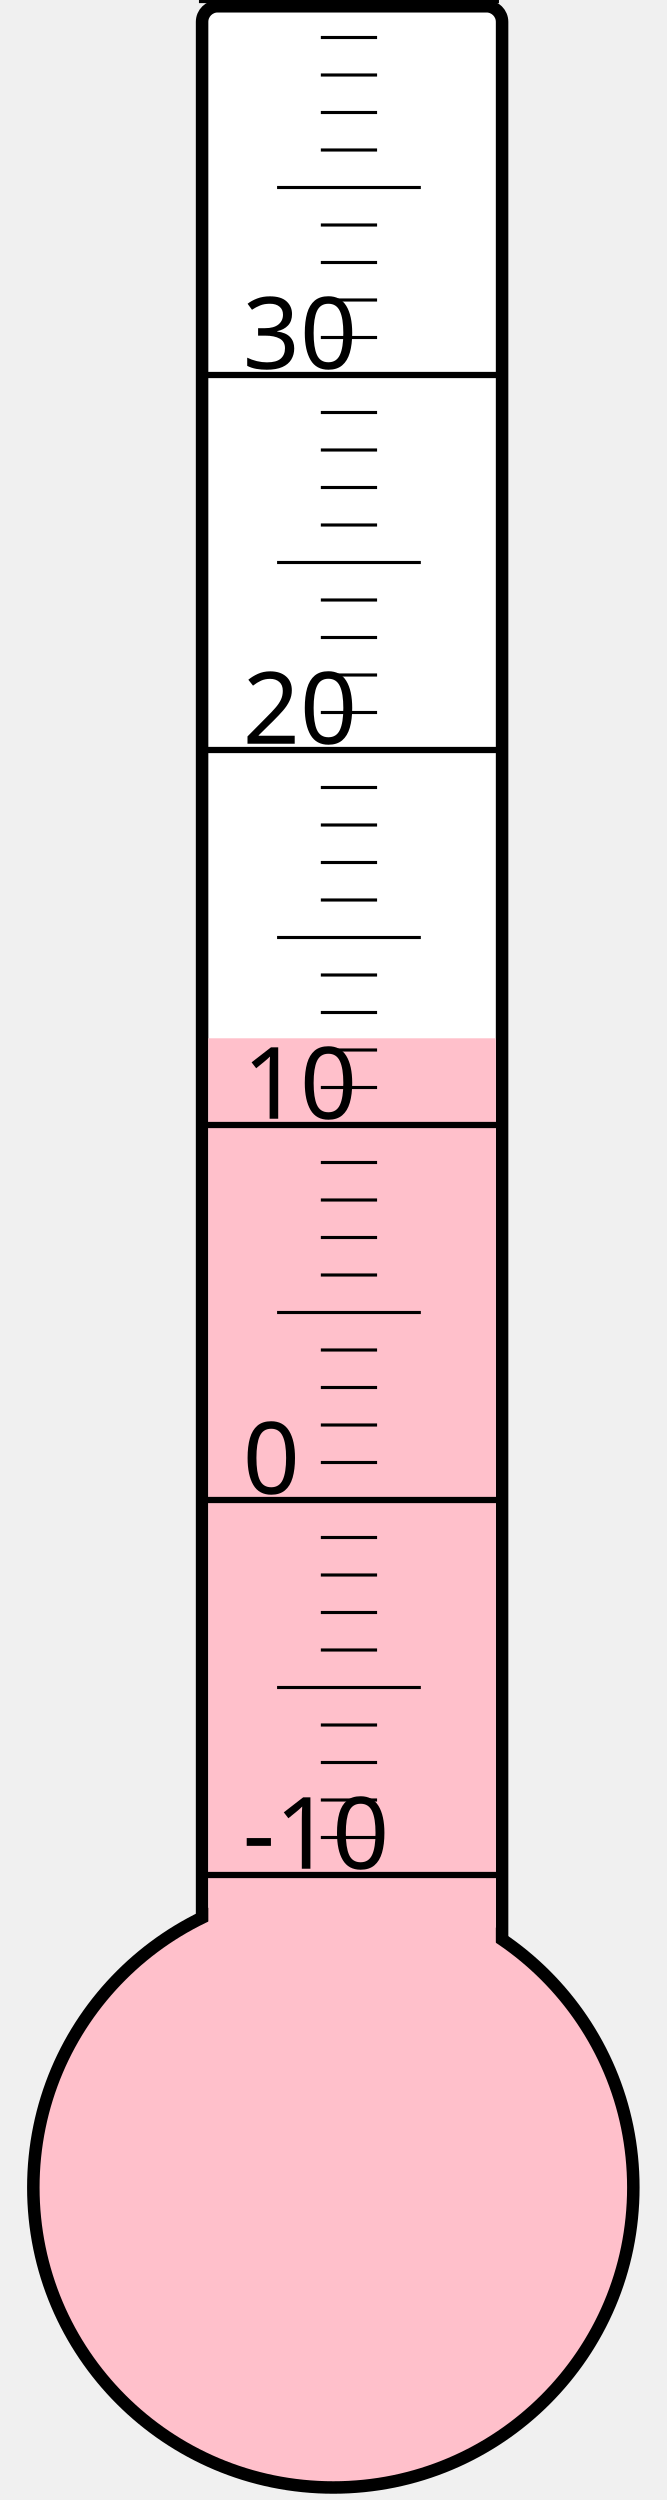
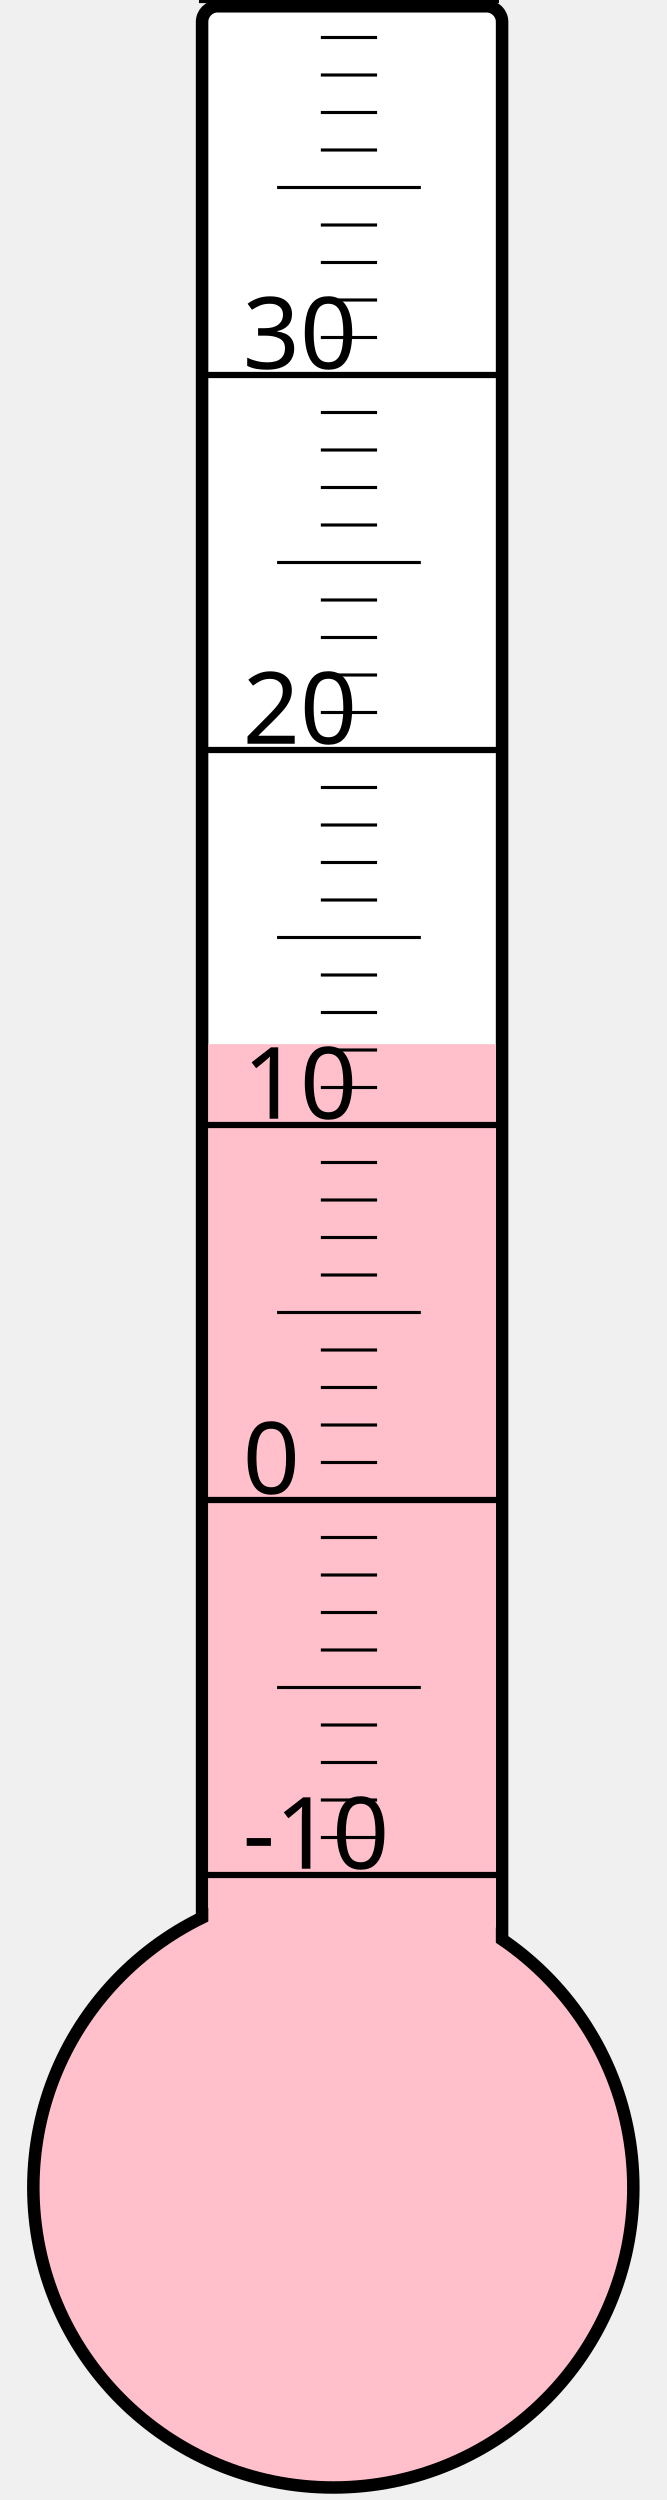
<svg xmlns="http://www.w3.org/2000/svg" width="40px" height="150px" viewBox="0 0 200 800">
  <rect width="200" height="800" x="0" y="0" style="fill: #ffffeb; fill-opacity: 0;" />
  <rect width="96" height="680" x="58" y="2" rx="5" ry="5" style="fill: white; fill-opacity: 1; stroke: black; stroke-width: 4;" />
  <circle cx="100" cy="700" r="96" style="fill: pink; stroke: black; stroke-width: 4;" />
-   <rect width="92" height="367.75" x="60" y="332.25" style="fill: pink; fill-opacity: 1; stroke-width: 0;" />
+   <rect width="92" height="365.875" x="60" y="334.125" style="fill: pink; fill-opacity: 1; stroke-width: 0;" />
  <text x="71" y="598" style="font-family: sans-serif; font-size: 24pt;">-10</text>
  <text x="71" y="478" style="font-family: sans-serif; font-size: 24pt;">0</text>
  <text x="71" y="358" style="font-family: sans-serif; font-size: 24pt;">10</text>
  <text x="71" y="238" style="font-family: sans-serif; font-size: 24pt;">20</text>
  <text x="71" y="118" style="font-family: sans-serif; font-size: 24pt;">30</text>
  <g style="stroke: black;">
    <line x1="57" y1="600" x2="153" y2="600" style="stroke-width: 2;" />
    <line x1="96" y1="588" x2="114" y2="588" style="stroke-width: 1;" />
    <line x1="96" y1="576" x2="114" y2="576" style="stroke-width: 1;" />
    <line x1="96" y1="564" x2="114" y2="564" style="stroke-width: 1;" />
    <line x1="96" y1="552" x2="114" y2="552" style="stroke-width: 1;" />
    <line x1="82" y1="540" x2="128" y2="540" style="stroke-width: 1;" />
    <line x1="96" y1="528" x2="114" y2="528" style="stroke-width: 1;" />
    <line x1="96" y1="516" x2="114" y2="516" style="stroke-width: 1;" />
    <line x1="96" y1="504" x2="114" y2="504" style="stroke-width: 1;" />
    <line x1="96" y1="492" x2="114" y2="492" style="stroke-width: 1;" />
    <line x1="57" y1="480" x2="153" y2="480" style="stroke-width: 2;" />
    <line x1="96" y1="468" x2="114" y2="468" style="stroke-width: 1;" />
    <line x1="96" y1="456" x2="114" y2="456" style="stroke-width: 1;" />
    <line x1="96" y1="444" x2="114" y2="444" style="stroke-width: 1;" />
    <line x1="96" y1="432" x2="114" y2="432" style="stroke-width: 1;" />
    <line x1="82" y1="420" x2="128" y2="420" style="stroke-width: 1;" />
    <line x1="96" y1="408" x2="114" y2="408" style="stroke-width: 1;" />
    <line x1="96" y1="396" x2="114" y2="396" style="stroke-width: 1;" />
    <line x1="96" y1="384" x2="114" y2="384" style="stroke-width: 1;" />
    <line x1="96" y1="372" x2="114" y2="372" style="stroke-width: 1;" />
    <line x1="57" y1="360" x2="153" y2="360" style="stroke-width: 2;" />
    <line x1="96" y1="348" x2="114" y2="348" style="stroke-width: 1;" />
    <line x1="96" y1="336" x2="114" y2="336" style="stroke-width: 1;" />
    <line x1="96" y1="324" x2="114" y2="324" style="stroke-width: 1;" />
    <line x1="96" y1="312" x2="114" y2="312" style="stroke-width: 1;" />
    <line x1="82" y1="300" x2="128" y2="300" style="stroke-width: 1;" />
    <line x1="96" y1="288" x2="114" y2="288" style="stroke-width: 1;" />
    <line x1="96" y1="276" x2="114" y2="276" style="stroke-width: 1;" />
    <line x1="96" y1="264" x2="114" y2="264" style="stroke-width: 1;" />
    <line x1="96" y1="252" x2="114" y2="252" style="stroke-width: 1;" />
    <line x1="57" y1="240" x2="153" y2="240" style="stroke-width: 2;" />
    <line x1="96" y1="228" x2="114" y2="228" style="stroke-width: 1;" />
    <line x1="96" y1="216" x2="114" y2="216" style="stroke-width: 1;" />
    <line x1="96" y1="204" x2="114" y2="204" style="stroke-width: 1;" />
    <line x1="96" y1="192" x2="114" y2="192" style="stroke-width: 1;" />
    <line x1="82" y1="180" x2="128" y2="180" style="stroke-width: 1;" />
    <line x1="96" y1="168" x2="114" y2="168" style="stroke-width: 1;" />
    <line x1="96" y1="156" x2="114" y2="156" style="stroke-width: 1;" />
    <line x1="96" y1="144" x2="114" y2="144" style="stroke-width: 1;" />
    <line x1="96" y1="132" x2="114" y2="132" style="stroke-width: 1;" />
    <line x1="57" y1="120" x2="153" y2="120" style="stroke-width: 2;" />
    <line x1="96" y1="108" x2="114" y2="108" style="stroke-width: 1;" />
    <line x1="96" y1="96" x2="114" y2="96" style="stroke-width: 1;" />
    <line x1="96" y1="84" x2="114" y2="84" style="stroke-width: 1;" />
    <line x1="96" y1="72" x2="114" y2="72" style="stroke-width: 1;" />
    <line x1="82" y1="60" x2="128" y2="60" style="stroke-width: 1;" />
    <line x1="96" y1="48" x2="114" y2="48" style="stroke-width: 1;" />
    <line x1="96" y1="36" x2="114" y2="36" style="stroke-width: 1;" />
    <line x1="96" y1="24" x2="114" y2="24" style="stroke-width: 1;" />
    <line x1="96" y1="12" x2="114" y2="12" style="stroke-width: 1;" />
    <line x1="57" y1="0" x2="153" y2="0" style="stroke-width: 2;" />
  </g>
</svg>
